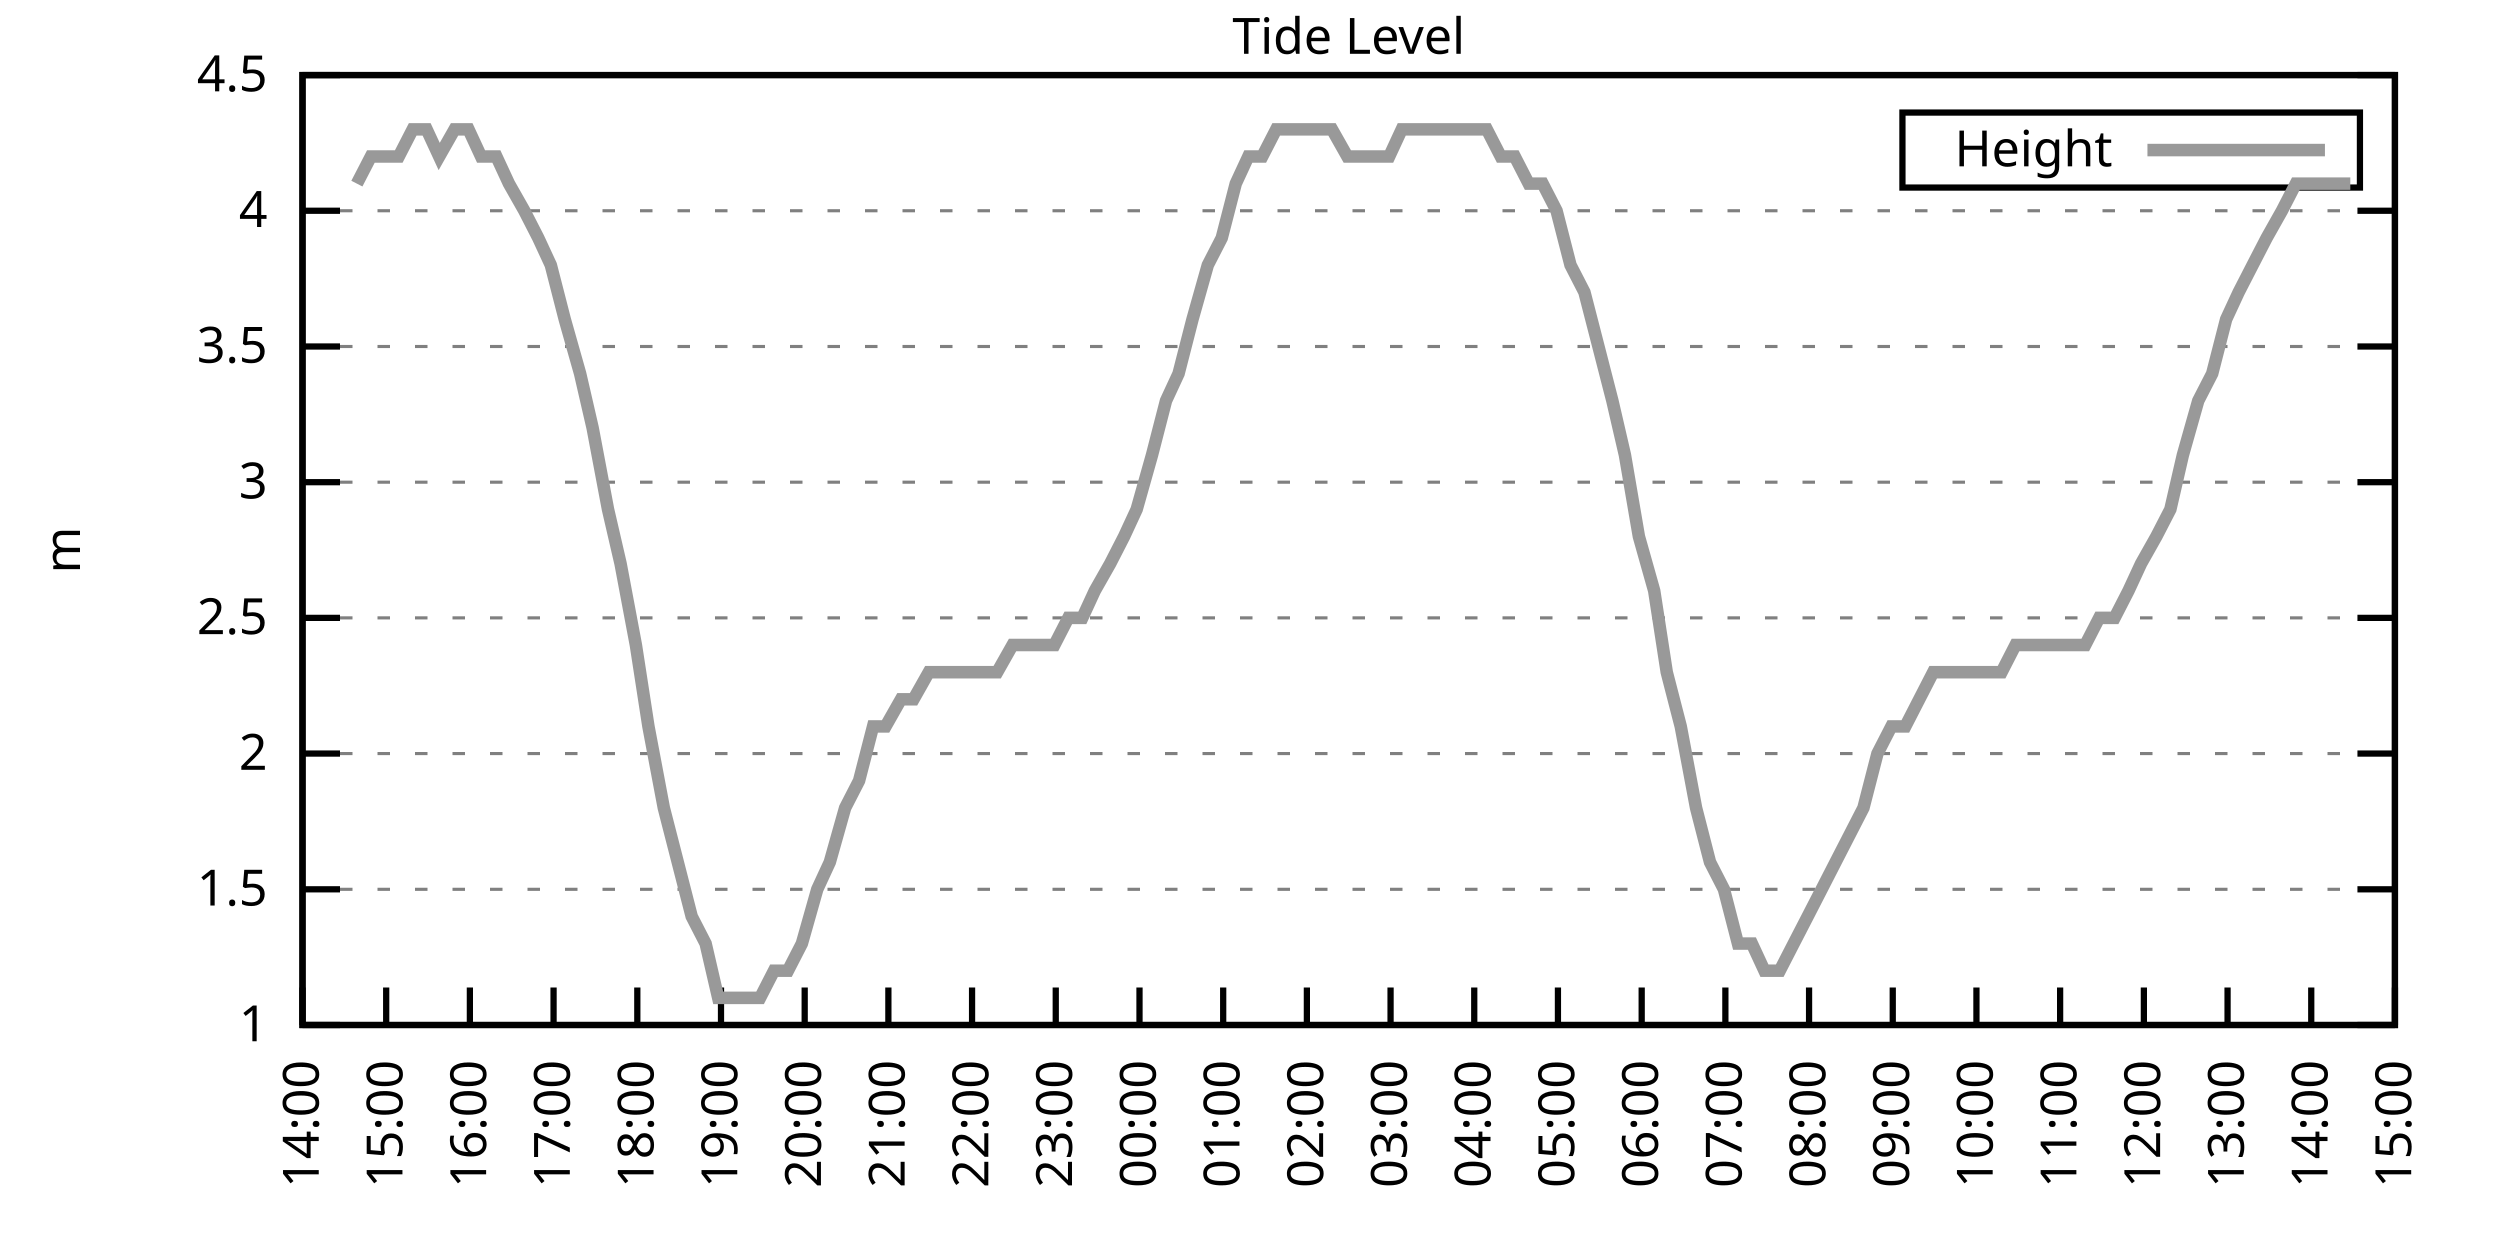
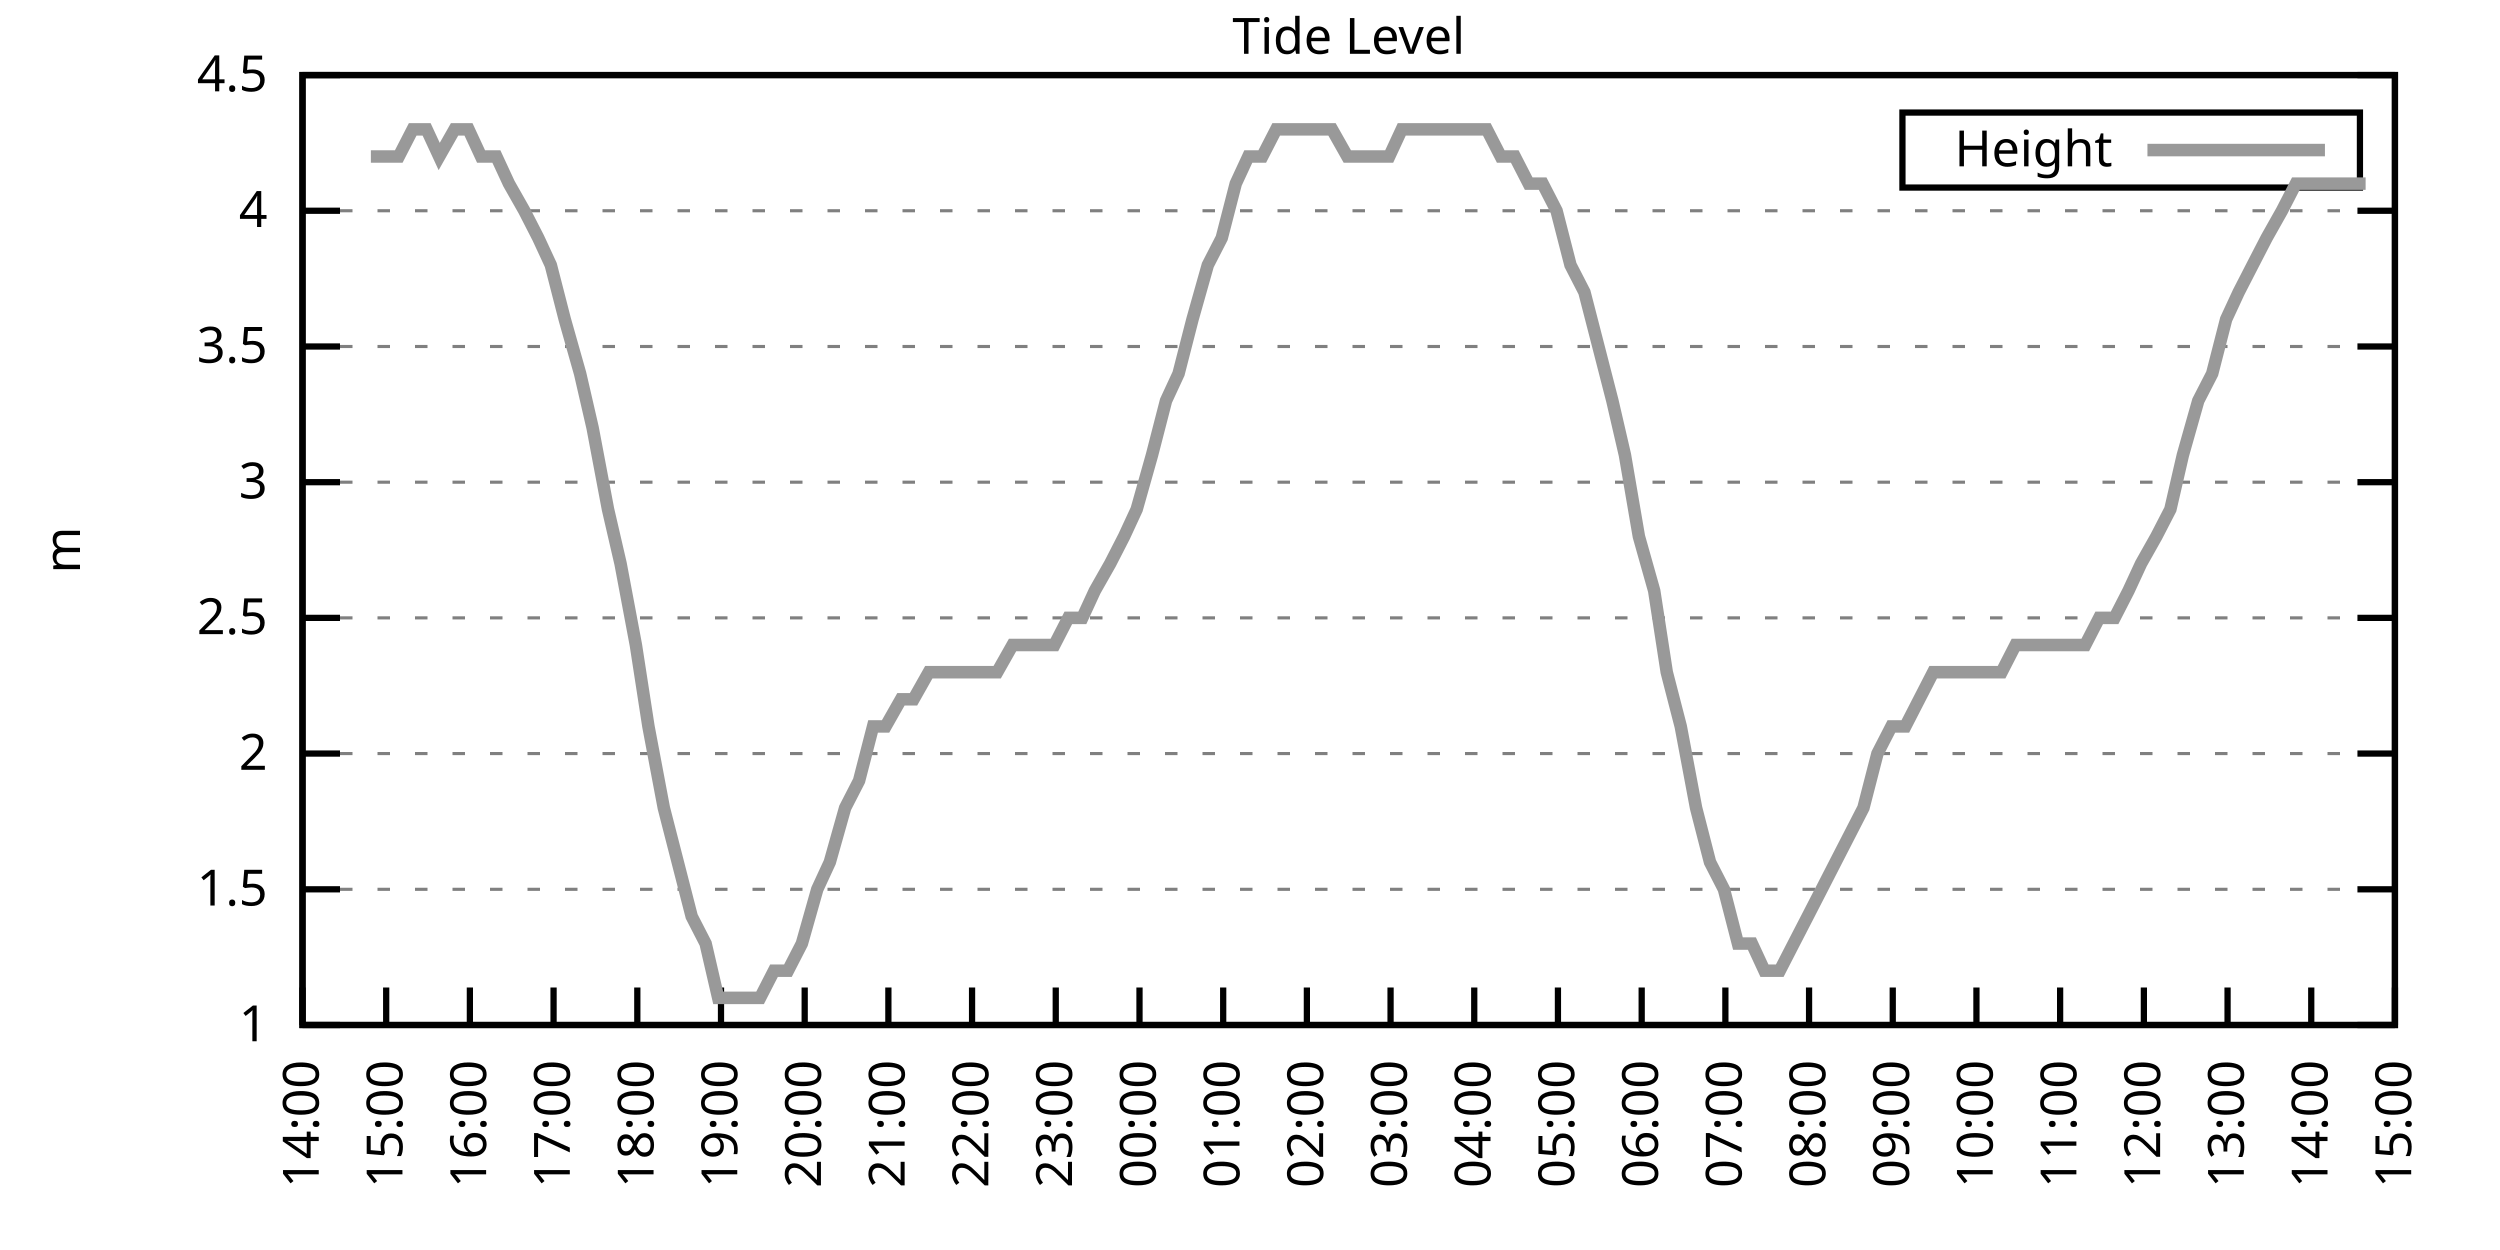
<svg xmlns="http://www.w3.org/2000/svg" xmlns:xlink="http://www.w3.org/1999/xlink" width="400" height="200" viewBox="0 0 400 200">
  <g id="gnuplot_canvas">
    <rect x="0" y="0" width="400" height="200" fill="none" />
    <defs>
      <circle id="gpDot" r="0.5" stroke-width="0.5" stroke="currentColor" />
      <path id="gpPt0" stroke-width="0.333" stroke="currentColor" d="M-1,0 h2 M0,-1 v2" />
      <path id="gpPt1" stroke-width="0.333" stroke="currentColor" d="M-1,-1 L1,1 M1,-1 L-1,1" />
      <path id="gpPt2" stroke-width="0.333" stroke="currentColor" d="M-1,0 L1,0 M0,-1 L0,1 M-1,-1 L1,1 M-1,1 L1,-1" />
      <rect id="gpPt3" stroke-width="0.333" stroke="currentColor" x="-1" y="-1" width="2" height="2" />
      <rect id="gpPt4" stroke-width="0.333" stroke="currentColor" fill="currentColor" x="-1" y="-1" width="2" height="2" />
      <circle id="gpPt5" stroke-width="0.333" stroke="currentColor" cx="0" cy="0" r="1" />
      <use xlink:href="#gpPt5" id="gpPt6" fill="currentColor" stroke="none" />
      <path id="gpPt7" stroke-width="0.333" stroke="currentColor" d="M0,-1.33 L-1.33,0.67 L1.33,0.67 z" />
      <use xlink:href="#gpPt7" id="gpPt8" fill="currentColor" stroke="none" />
      <use xlink:href="#gpPt7" id="gpPt9" stroke="currentColor" transform="rotate(180)" />
      <use xlink:href="#gpPt9" id="gpPt10" fill="currentColor" stroke="none" />
      <use xlink:href="#gpPt3" id="gpPt11" stroke="currentColor" transform="rotate(45)" />
      <use xlink:href="#gpPt11" id="gpPt12" fill="currentColor" stroke="none" />
      <path id="gpPt13" stroke-width="0.333" stroke="currentColor" d="M0,1.330 L1.265,0.411 L0.782,-1.067 L-0.782,-1.076 L-1.265,0.411 z" />
      <use xlink:href="#gpPt13" id="gpPt14" fill="currentColor" stroke="none" />
      <filter id="textbox" filterUnits="objectBoundingBox" x="0" y="0" height="1" width="1">
        <feFlood flood-color="white" flood-opacity="1" result="bgnd" />
        <feComposite in="SourceGraphic" in2="bgnd" operator="atop" />
      </filter>
      <filter id="greybox" filterUnits="objectBoundingBox" x="0" y="0" height="1" width="1">
        <feFlood flood-color="lightgrey" flood-opacity="1" result="grey" />
        <feComposite in="SourceGraphic" in2="grey" operator="atop" />
      </filter>
    </defs>
    <g fill="none" color="white" stroke="currentColor" stroke-width="1.00" stroke-linecap="butt" stroke-linejoin="miter">
</g>
    <g fill="none" color="black" stroke="currentColor" stroke-width="1.00" stroke-linecap="butt" stroke-linejoin="miter">
      <g stroke="none" shape-rendering="crispEdges">
        <polygon fill="rgb(255, 255, 255)" points="48.40,164.00 383.18,164.00 383.18,12.02 48.40,12.02 " />
      </g>
    </g>
    <g fill="none" color="black" stroke="currentColor" stroke-width="1.00" stroke-linecap="butt" stroke-linejoin="miter">
</g>
    <g fill="none" color="black" stroke="black" stroke-width="0.50" stroke-linecap="butt" stroke-linejoin="miter">
</g>
    <g fill="none" color="gray" stroke="currentColor" stroke-width="0.50" stroke-linecap="butt" stroke-linejoin="miter">
      <path stroke="gray" stroke-dasharray="2,4" class="gridline" d="M48.40,164.00 L383.19,164.00  " />
    </g>
    <g fill="none" color="gray" stroke="gray" stroke-width="1.00" stroke-linecap="butt" stroke-linejoin="miter">
</g>
    <g fill="none" color="black" stroke="currentColor" stroke-width="1.00" stroke-linecap="butt" stroke-linejoin="miter">
      <path stroke="black" d="M48.40,164.00 L54.40,164.00 M383.19,164.00 L377.19,164.00  " />
      <g transform="translate(42.80,166.60)" stroke="none" fill="black" font-family="Sans" font-size="8.00" text-anchor="end">
        <text>
          <tspan font-family="Sans"> 1</tspan>
        </text>
      </g>
    </g>
    <g fill="none" color="black" stroke="currentColor" stroke-width="1.00" stroke-linecap="butt" stroke-linejoin="miter">
</g>
    <g fill="none" color="black" stroke="black" stroke-width="0.50" stroke-linecap="butt" stroke-linejoin="miter">
</g>
    <g fill="none" color="gray" stroke="currentColor" stroke-width="0.50" stroke-linecap="butt" stroke-linejoin="miter">
      <path stroke="gray" stroke-dasharray="2,4" class="gridline" d="M48.40,142.29 L383.19,142.29  " />
    </g>
    <g fill="none" color="gray" stroke="gray" stroke-width="1.00" stroke-linecap="butt" stroke-linejoin="miter">
</g>
    <g fill="none" color="black" stroke="currentColor" stroke-width="1.00" stroke-linecap="butt" stroke-linejoin="miter">
      <path stroke="black" d="M48.40,142.29 L54.40,142.29 M383.19,142.29 L377.19,142.29  " />
      <g transform="translate(42.80,144.89)" stroke="none" fill="black" font-family="Sans" font-size="8.00" text-anchor="end">
        <text>
          <tspan font-family="Sans"> 1.5</tspan>
        </text>
      </g>
    </g>
    <g fill="none" color="black" stroke="currentColor" stroke-width="1.00" stroke-linecap="butt" stroke-linejoin="miter">
</g>
    <g fill="none" color="black" stroke="black" stroke-width="0.50" stroke-linecap="butt" stroke-linejoin="miter">
</g>
    <g fill="none" color="gray" stroke="currentColor" stroke-width="0.50" stroke-linecap="butt" stroke-linejoin="miter">
      <path stroke="gray" stroke-dasharray="2,4" class="gridline" d="M48.40,120.57 L383.19,120.57  " />
    </g>
    <g fill="none" color="gray" stroke="gray" stroke-width="1.00" stroke-linecap="butt" stroke-linejoin="miter">
</g>
    <g fill="none" color="black" stroke="currentColor" stroke-width="1.00" stroke-linecap="butt" stroke-linejoin="miter">
      <path stroke="black" d="M48.40,120.57 L54.40,120.57 M383.19,120.57 L377.19,120.57  " />
      <g transform="translate(42.80,123.17)" stroke="none" fill="black" font-family="Sans" font-size="8.00" text-anchor="end">
        <text>
          <tspan font-family="Sans"> 2</tspan>
        </text>
      </g>
    </g>
    <g fill="none" color="black" stroke="currentColor" stroke-width="1.00" stroke-linecap="butt" stroke-linejoin="miter">
</g>
    <g fill="none" color="black" stroke="black" stroke-width="0.50" stroke-linecap="butt" stroke-linejoin="miter">
</g>
    <g fill="none" color="gray" stroke="currentColor" stroke-width="0.50" stroke-linecap="butt" stroke-linejoin="miter">
      <path stroke="gray" stroke-dasharray="2,4" class="gridline" d="M48.40,98.86 L383.19,98.86  " />
    </g>
    <g fill="none" color="gray" stroke="gray" stroke-width="1.00" stroke-linecap="butt" stroke-linejoin="miter">
</g>
    <g fill="none" color="black" stroke="currentColor" stroke-width="1.00" stroke-linecap="butt" stroke-linejoin="miter">
      <path stroke="black" d="M48.40,98.86 L54.40,98.86 M383.19,98.86 L377.19,98.86  " />
      <g transform="translate(42.80,101.46)" stroke="none" fill="black" font-family="Sans" font-size="8.00" text-anchor="end">
        <text>
          <tspan font-family="Sans"> 2.5</tspan>
        </text>
      </g>
    </g>
    <g fill="none" color="black" stroke="currentColor" stroke-width="1.00" stroke-linecap="butt" stroke-linejoin="miter">
</g>
    <g fill="none" color="black" stroke="black" stroke-width="0.50" stroke-linecap="butt" stroke-linejoin="miter">
</g>
    <g fill="none" color="gray" stroke="currentColor" stroke-width="0.50" stroke-linecap="butt" stroke-linejoin="miter">
      <path stroke="gray" stroke-dasharray="2,4" class="gridline" d="M48.40,77.15 L383.19,77.15  " />
    </g>
    <g fill="none" color="gray" stroke="gray" stroke-width="1.00" stroke-linecap="butt" stroke-linejoin="miter">
</g>
    <g fill="none" color="black" stroke="currentColor" stroke-width="1.00" stroke-linecap="butt" stroke-linejoin="miter">
      <path stroke="black" d="M48.40,77.15 L54.40,77.15 M383.19,77.15 L377.19,77.15  " />
      <g transform="translate(42.80,79.75)" stroke="none" fill="black" font-family="Sans" font-size="8.00" text-anchor="end">
        <text>
          <tspan font-family="Sans"> 3</tspan>
        </text>
      </g>
    </g>
    <g fill="none" color="black" stroke="currentColor" stroke-width="1.00" stroke-linecap="butt" stroke-linejoin="miter">
</g>
    <g fill="none" color="black" stroke="black" stroke-width="0.50" stroke-linecap="butt" stroke-linejoin="miter">
</g>
    <g fill="none" color="gray" stroke="currentColor" stroke-width="0.50" stroke-linecap="butt" stroke-linejoin="miter">
      <path stroke="gray" stroke-dasharray="2,4" class="gridline" d="M48.40,55.44 L383.19,55.44  " />
    </g>
    <g fill="none" color="gray" stroke="gray" stroke-width="1.00" stroke-linecap="butt" stroke-linejoin="miter">
</g>
    <g fill="none" color="black" stroke="currentColor" stroke-width="1.00" stroke-linecap="butt" stroke-linejoin="miter">
      <path stroke="black" d="M48.40,55.44 L54.40,55.44 M383.19,55.44 L377.19,55.44  " />
      <g transform="translate(42.80,58.04)" stroke="none" fill="black" font-family="Sans" font-size="8.00" text-anchor="end">
        <text>
          <tspan font-family="Sans"> 3.5</tspan>
        </text>
      </g>
    </g>
    <g fill="none" color="black" stroke="currentColor" stroke-width="1.00" stroke-linecap="butt" stroke-linejoin="miter">
</g>
    <g fill="none" color="black" stroke="black" stroke-width="0.50" stroke-linecap="butt" stroke-linejoin="miter">
</g>
    <g fill="none" color="gray" stroke="currentColor" stroke-width="0.50" stroke-linecap="butt" stroke-linejoin="miter">
      <path stroke="gray" stroke-dasharray="2,4" class="gridline" d="M48.40,33.72 L383.19,33.72  " />
    </g>
    <g fill="none" color="gray" stroke="gray" stroke-width="1.00" stroke-linecap="butt" stroke-linejoin="miter">
</g>
    <g fill="none" color="black" stroke="currentColor" stroke-width="1.00" stroke-linecap="butt" stroke-linejoin="miter">
      <path stroke="black" d="M48.40,33.72 L54.40,33.72 M383.19,33.72 L377.19,33.72  " />
      <g transform="translate(42.80,36.32)" stroke="none" fill="black" font-family="Sans" font-size="8.00" text-anchor="end">
        <text>
          <tspan font-family="Sans"> 4</tspan>
        </text>
      </g>
    </g>
    <g fill="none" color="black" stroke="currentColor" stroke-width="1.00" stroke-linecap="butt" stroke-linejoin="miter">
</g>
    <g fill="none" color="black" stroke="black" stroke-width="0.50" stroke-linecap="butt" stroke-linejoin="miter">
</g>
    <g fill="none" color="gray" stroke="currentColor" stroke-width="0.50" stroke-linecap="butt" stroke-linejoin="miter">
      <path stroke="gray" stroke-dasharray="2,4" class="gridline" d="M48.40,12.01 L383.19,12.01  " />
    </g>
    <g fill="none" color="gray" stroke="gray" stroke-width="1.00" stroke-linecap="butt" stroke-linejoin="miter">
</g>
    <g fill="none" color="black" stroke="currentColor" stroke-width="1.00" stroke-linecap="butt" stroke-linejoin="miter">
      <path stroke="black" d="M48.40,12.01 L54.40,12.01 M383.19,12.01 L377.19,12.01  " />
      <g transform="translate(42.80,14.61)" stroke="none" fill="black" font-family="Sans" font-size="8.00" text-anchor="end">
        <text>
          <tspan font-family="Sans"> 4.5</tspan>
        </text>
      </g>
    </g>
    <g fill="none" color="black" stroke="currentColor" stroke-width="1.00" stroke-linecap="butt" stroke-linejoin="miter">
      <path stroke="black" d="M48.40,164.00 L48.40,158.00  " />
      <g transform="translate(51.00,169.60) rotate(270.00)" stroke="none" fill="black" font-family="Sans" font-size="8.00" text-anchor="end">
        <text>
          <tspan font-family="Sans">14:00</tspan>
        </text>
      </g>
    </g>
    <g fill="none" color="black" stroke="currentColor" stroke-width="1.00" stroke-linecap="butt" stroke-linejoin="miter">
      <path stroke="black" d="M61.79,164.00 L61.79,158.00  " />
      <g transform="translate(64.39,169.60) rotate(270.00)" stroke="none" fill="black" font-family="Sans" font-size="8.00" text-anchor="end">
        <text>
          <tspan font-family="Sans">15:00</tspan>
        </text>
      </g>
    </g>
    <g fill="none" color="black" stroke="currentColor" stroke-width="1.00" stroke-linecap="butt" stroke-linejoin="miter">
      <path stroke="black" d="M75.18,164.00 L75.18,158.00  " />
      <g transform="translate(77.78,169.60) rotate(270.00)" stroke="none" fill="black" font-family="Sans" font-size="8.00" text-anchor="end">
        <text>
          <tspan font-family="Sans">16:00</tspan>
        </text>
      </g>
    </g>
    <g fill="none" color="black" stroke="currentColor" stroke-width="1.00" stroke-linecap="butt" stroke-linejoin="miter">
      <path stroke="black" d="M88.57,164.00 L88.57,158.00  " />
      <g transform="translate(91.17,169.60) rotate(270.00)" stroke="none" fill="black" font-family="Sans" font-size="8.00" text-anchor="end">
        <text>
          <tspan font-family="Sans">17:00</tspan>
        </text>
      </g>
    </g>
    <g fill="none" color="black" stroke="currentColor" stroke-width="1.00" stroke-linecap="butt" stroke-linejoin="miter">
      <path stroke="black" d="M101.97,164.00 L101.97,158.00  " />
      <g transform="translate(104.57,169.60) rotate(270.00)" stroke="none" fill="black" font-family="Sans" font-size="8.00" text-anchor="end">
        <text>
          <tspan font-family="Sans">18:00</tspan>
        </text>
      </g>
    </g>
    <g fill="none" color="black" stroke="currentColor" stroke-width="1.00" stroke-linecap="butt" stroke-linejoin="miter">
      <path stroke="black" d="M115.36,164.00 L115.36,158.00  " />
      <g transform="translate(117.96,169.60) rotate(270.00)" stroke="none" fill="black" font-family="Sans" font-size="8.00" text-anchor="end">
        <text>
          <tspan font-family="Sans">19:00</tspan>
        </text>
      </g>
    </g>
    <g fill="none" color="black" stroke="currentColor" stroke-width="1.00" stroke-linecap="butt" stroke-linejoin="miter">
      <path stroke="black" d="M128.75,164.00 L128.75,158.00  " />
      <g transform="translate(131.35,169.60) rotate(270.00)" stroke="none" fill="black" font-family="Sans" font-size="8.00" text-anchor="end">
        <text>
          <tspan font-family="Sans">20:00</tspan>
        </text>
      </g>
    </g>
    <g fill="none" color="black" stroke="currentColor" stroke-width="1.00" stroke-linecap="butt" stroke-linejoin="miter">
      <path stroke="black" d="M142.14,164.00 L142.14,158.00  " />
      <g transform="translate(144.74,169.60) rotate(270.00)" stroke="none" fill="black" font-family="Sans" font-size="8.00" text-anchor="end">
        <text>
          <tspan font-family="Sans">21:00</tspan>
        </text>
      </g>
    </g>
    <g fill="none" color="black" stroke="currentColor" stroke-width="1.00" stroke-linecap="butt" stroke-linejoin="miter">
      <path stroke="black" d="M155.53,164.00 L155.53,158.00  " />
      <g transform="translate(158.13,169.60) rotate(270.00)" stroke="none" fill="black" font-family="Sans" font-size="8.00" text-anchor="end">
        <text>
          <tspan font-family="Sans">22:00</tspan>
        </text>
      </g>
    </g>
    <g fill="none" color="black" stroke="currentColor" stroke-width="1.00" stroke-linecap="butt" stroke-linejoin="miter">
      <path stroke="black" d="M168.92,164.00 L168.92,158.00  " />
      <g transform="translate(171.52,169.60) rotate(270.00)" stroke="none" fill="black" font-family="Sans" font-size="8.00" text-anchor="end">
        <text>
          <tspan font-family="Sans">23:00</tspan>
        </text>
      </g>
    </g>
    <g fill="none" color="black" stroke="currentColor" stroke-width="1.00" stroke-linecap="butt" stroke-linejoin="miter">
      <path stroke="black" d="M182.32,164.00 L182.32,158.00  " />
      <g transform="translate(184.92,169.60) rotate(270.00)" stroke="none" fill="black" font-family="Sans" font-size="8.00" text-anchor="end">
        <text>
          <tspan font-family="Sans">00:00</tspan>
        </text>
      </g>
    </g>
    <g fill="none" color="black" stroke="currentColor" stroke-width="1.00" stroke-linecap="butt" stroke-linejoin="miter">
      <path stroke="black" d="M195.71,164.00 L195.71,158.00  " />
      <g transform="translate(198.31,169.60) rotate(270.00)" stroke="none" fill="black" font-family="Sans" font-size="8.00" text-anchor="end">
        <text>
          <tspan font-family="Sans">01:00</tspan>
        </text>
      </g>
    </g>
    <g fill="none" color="black" stroke="currentColor" stroke-width="1.00" stroke-linecap="butt" stroke-linejoin="miter">
      <path stroke="black" d="M209.10,164.00 L209.10,158.00  " />
      <g transform="translate(211.70,169.60) rotate(270.00)" stroke="none" fill="black" font-family="Sans" font-size="8.00" text-anchor="end">
        <text>
          <tspan font-family="Sans">02:00</tspan>
        </text>
      </g>
    </g>
    <g fill="none" color="black" stroke="currentColor" stroke-width="1.00" stroke-linecap="butt" stroke-linejoin="miter">
      <path stroke="black" d="M222.49,164.00 L222.49,158.00  " />
      <g transform="translate(225.09,169.60) rotate(270.00)" stroke="none" fill="black" font-family="Sans" font-size="8.00" text-anchor="end">
        <text>
          <tspan font-family="Sans">03:00</tspan>
        </text>
      </g>
    </g>
    <g fill="none" color="black" stroke="currentColor" stroke-width="1.00" stroke-linecap="butt" stroke-linejoin="miter">
      <path stroke="black" d="M235.88,164.00 L235.88,158.00  " />
      <g transform="translate(238.48,169.60) rotate(270.00)" stroke="none" fill="black" font-family="Sans" font-size="8.00" text-anchor="end">
        <text>
          <tspan font-family="Sans">04:00</tspan>
        </text>
      </g>
    </g>
    <g fill="none" color="black" stroke="currentColor" stroke-width="1.00" stroke-linecap="butt" stroke-linejoin="miter">
      <path stroke="black" d="M249.27,164.00 L249.27,158.00  " />
      <g transform="translate(251.87,169.60) rotate(270.00)" stroke="none" fill="black" font-family="Sans" font-size="8.00" text-anchor="end">
        <text>
          <tspan font-family="Sans">05:00</tspan>
        </text>
      </g>
    </g>
    <g fill="none" color="black" stroke="currentColor" stroke-width="1.00" stroke-linecap="butt" stroke-linejoin="miter">
      <path stroke="black" d="M262.67,164.00 L262.67,158.00  " />
      <g transform="translate(265.27,169.60) rotate(270.00)" stroke="none" fill="black" font-family="Sans" font-size="8.00" text-anchor="end">
        <text>
          <tspan font-family="Sans">06:00</tspan>
        </text>
      </g>
    </g>
    <g fill="none" color="black" stroke="currentColor" stroke-width="1.00" stroke-linecap="butt" stroke-linejoin="miter">
      <path stroke="black" d="M276.06,164.00 L276.06,158.00  " />
      <g transform="translate(278.66,169.60) rotate(270.00)" stroke="none" fill="black" font-family="Sans" font-size="8.00" text-anchor="end">
        <text>
          <tspan font-family="Sans">07:00</tspan>
        </text>
      </g>
    </g>
    <g fill="none" color="black" stroke="currentColor" stroke-width="1.00" stroke-linecap="butt" stroke-linejoin="miter">
      <path stroke="black" d="M289.45,164.00 L289.45,158.00  " />
      <g transform="translate(292.05,169.60) rotate(270.00)" stroke="none" fill="black" font-family="Sans" font-size="8.00" text-anchor="end">
        <text>
          <tspan font-family="Sans">08:00</tspan>
        </text>
      </g>
    </g>
    <g fill="none" color="black" stroke="currentColor" stroke-width="1.00" stroke-linecap="butt" stroke-linejoin="miter">
      <path stroke="black" d="M302.84,164.00 L302.84,158.00  " />
      <g transform="translate(305.44,169.60) rotate(270.00)" stroke="none" fill="black" font-family="Sans" font-size="8.00" text-anchor="end">
        <text>
          <tspan font-family="Sans">09:00</tspan>
        </text>
      </g>
    </g>
    <g fill="none" color="black" stroke="currentColor" stroke-width="1.00" stroke-linecap="butt" stroke-linejoin="miter">
      <path stroke="black" d="M316.23,164.00 L316.23,158.00  " />
      <g transform="translate(318.83,169.60) rotate(270.00)" stroke="none" fill="black" font-family="Sans" font-size="8.00" text-anchor="end">
        <text>
          <tspan font-family="Sans">10:00</tspan>
        </text>
      </g>
    </g>
    <g fill="none" color="black" stroke="currentColor" stroke-width="1.00" stroke-linecap="butt" stroke-linejoin="miter">
      <path stroke="black" d="M329.62,164.00 L329.62,158.00  " />
      <g transform="translate(332.22,169.60) rotate(270.00)" stroke="none" fill="black" font-family="Sans" font-size="8.00" text-anchor="end">
        <text>
          <tspan font-family="Sans">11:00</tspan>
        </text>
      </g>
    </g>
    <g fill="none" color="black" stroke="currentColor" stroke-width="1.00" stroke-linecap="butt" stroke-linejoin="miter">
      <path stroke="black" d="M343.02,164.00 L343.02,158.00  " />
      <g transform="translate(345.62,169.60) rotate(270.00)" stroke="none" fill="black" font-family="Sans" font-size="8.00" text-anchor="end">
        <text>
          <tspan font-family="Sans">12:00</tspan>
        </text>
      </g>
    </g>
    <g fill="none" color="black" stroke="currentColor" stroke-width="1.00" stroke-linecap="butt" stroke-linejoin="miter">
      <path stroke="black" d="M356.41,164.00 L356.41,158.00  " />
      <g transform="translate(359.01,169.60) rotate(270.00)" stroke="none" fill="black" font-family="Sans" font-size="8.00" text-anchor="end">
        <text>
          <tspan font-family="Sans">13:00</tspan>
        </text>
      </g>
    </g>
    <g fill="none" color="black" stroke="currentColor" stroke-width="1.00" stroke-linecap="butt" stroke-linejoin="miter">
      <path stroke="black" d="M369.80,164.00 L369.80,158.00  " />
      <g transform="translate(372.40,169.60) rotate(270.00)" stroke="none" fill="black" font-family="Sans" font-size="8.00" text-anchor="end">
        <text>
          <tspan font-family="Sans">14:00</tspan>
        </text>
      </g>
    </g>
    <g fill="none" color="black" stroke="currentColor" stroke-width="1.00" stroke-linecap="butt" stroke-linejoin="miter">
      <path stroke="black" d="M383.19,164.00 L383.19,158.00  " />
      <g transform="translate(385.79,169.60) rotate(270.00)" stroke="none" fill="black" font-family="Sans" font-size="8.00" text-anchor="end">
        <text>
          <tspan font-family="Sans">15:00</tspan>
        </text>
      </g>
    </g>
    <g fill="none" color="black" stroke="currentColor" stroke-width="1.00" stroke-linecap="butt" stroke-linejoin="miter">
</g>
    <g fill="none" color="black" stroke="currentColor" stroke-width="1.00" stroke-linecap="butt" stroke-linejoin="miter">
      <path stroke="black" d="M48.40,12.01 L48.40,164.00 L383.19,164.00 L383.19,12.01 L48.40,12.01 Z  " />
    </g>
    <g fill="none" color="black" stroke="currentColor" stroke-width="1.00" stroke-linecap="butt" stroke-linejoin="miter">
</g>
    <g fill="none" color="black" stroke="currentColor" stroke-width="1.00" stroke-linecap="butt" stroke-linejoin="miter">
      <path stroke="black" d="M304.39,30.01 L304.39,18.01 L377.59,18.01 L377.59,30.01 L304.39,30.01 Z  " />
    </g>
    <g id="Tide_level_plot_1">
      <g fill="none" color="white" stroke="black" stroke-width="2.00" stroke-linecap="butt" stroke-linejoin="miter">
</g>
      <g fill="none" color="black" stroke="currentColor" stroke-width="2.00" stroke-linecap="butt" stroke-linejoin="miter">
        <g transform="translate(337.99,26.61)" stroke="none" fill="black" font-family="Sans" font-size="8.00" text-anchor="end">
          <text>
            <tspan font-family="Sans">Height</tspan>
          </text>
        </g>
      </g>
      <g fill="none" color="black" stroke="currentColor" stroke-width="2.00" stroke-linecap="butt" stroke-linejoin="miter">
-         <path stroke="rgb(153, 153, 153)" d="M343.59,24.01 L371.99,24.01 M57.10,29.38 L59.34,25.04 L61.57,25.04 L63.80,25.04 L66.03,20.70 L68.26,20.70   L70.27,25.04 L72.73,20.70 L74.96,20.70 L76.97,25.04 L79.42,25.04 L81.43,29.38 L83.89,33.72 L86.12,38.07   L88.13,42.41 L90.36,51.09 L92.82,59.78 L94.82,68.46 L97.28,81.49 L99.29,90.18 L101.74,103.20 L103.75,116.23   L106.21,129.26 L108.44,137.94 L110.67,146.63 L112.90,150.97 L114.91,159.66 L117.37,159.66 L119.60,159.66 L121.61,159.66   L123.84,155.31 L126.07,155.31 L128.30,150.97 L130.76,142.29 L132.77,137.94 L135.22,129.26 L137.45,124.92 L139.69,116.23   L141.69,116.23 L144.15,111.89 L146.16,111.89 L148.61,107.55 L150.85,107.55 L153.08,107.55 L155.31,107.55 L157.54,107.55   L159.55,107.55 L162.01,103.20 L164.24,103.20 L166.47,103.20 L168.70,103.20 L170.93,98.86 L173.17,98.86 L175.17,94.52   L177.63,90.18 L179.86,85.83 L181.87,81.49 L184.32,72.81 L186.56,64.12 L188.57,59.78 L190.80,51.09 L193.25,42.41   L195.48,38.07 L197.72,29.38 L199.73,25.04 L201.96,25.04 L204.19,20.70 L206.64,20.70 L208.88,20.70 L211.11,20.70   L213.12,20.70 L215.57,25.04 L217.80,25.04 L220.04,25.04 L222.27,25.04 L224.28,20.70 L226.51,20.70 L228.96,20.70   L231.20,20.70 L233.20,20.70 L235.66,20.70 L237.89,20.70 L240.12,25.04 L242.36,25.04 L244.59,29.38 L246.82,29.38   L249.05,33.72 L251.28,42.41 L253.51,46.75 L255.75,55.44 L257.98,64.12 L259.99,72.81 L262.22,85.83 L264.67,94.52   L266.68,107.55 L268.92,116.23 L271.37,129.26 L273.60,137.94 L275.83,142.29 L278.07,150.97 L280.30,150.97 L282.31,155.31   L284.76,155.31 L286.99,150.97 L289.23,146.63 L291.46,142.29 L293.69,137.94 L295.92,133.60 L298.15,129.26 L300.39,120.57   L302.62,116.23 L304.85,116.23 L307.08,111.89 L309.31,107.55 L311.54,107.55 L313.78,107.55 L316.01,107.55 L318.02,107.55   L320.25,107.55 L322.48,103.20 L324.94,103.20 L327.17,103.20 L329.18,103.20 L331.63,103.20 L333.64,103.20 L335.87,98.86   L338.33,98.86 L340.56,94.52 L342.57,90.18 L345.02,85.83 L347.26,81.49 L349.26,72.81 L351.72,64.12 L353.95,59.78   L356.18,51.09 L358.19,46.75 L360.42,42.41 L362.66,38.07 L365.11,33.72 L367.34,29.38 L369.58,29.38 L371.81,29.38   L373.82,29.38 L376.05,29.38  " />
+         <path stroke="rgb(153, 153, 153)" d="M343.59,24.01 L371.99,24.01 M59.34,25.04 L61.57,25.04 L63.80,25.04 L66.03,20.70 L68.26,20.70 L70.27,25.04   L72.73,20.70 L74.96,20.70 L76.97,25.04 L79.42,25.04 L81.43,29.38 L83.89,33.72 L86.12,38.07 L88.13,42.41   L90.36,51.09 L92.82,59.78 L94.82,68.46 L97.28,81.49 L99.29,90.18 L101.74,103.20 L103.75,116.23 L106.21,129.26   L108.44,137.94 L110.67,146.63 L112.90,150.97 L114.91,159.66 L117.37,159.66 L119.60,159.66 L121.61,159.66 L123.84,155.31   L126.07,155.31 L128.30,150.97 L130.76,142.29 L132.77,137.94 L135.22,129.26 L137.45,124.92 L139.69,116.23 L141.69,116.23   L144.15,111.89 L146.16,111.89 L148.61,107.55 L150.85,107.55 L153.08,107.55 L155.31,107.55 L157.54,107.55 L159.55,107.55   L162.01,103.20 L164.24,103.20 L166.47,103.20 L168.70,103.20 L170.93,98.86 L173.17,98.86 L175.17,94.52 L177.63,90.18   L179.86,85.83 L181.87,81.49 L184.32,72.81 L186.56,64.12 L188.57,59.78 L190.80,51.09 L193.25,42.41 L195.48,38.07   L197.72,29.38 L199.73,25.04 L201.96,25.04 L204.19,20.70 L206.64,20.70 L208.88,20.70 L211.11,20.70 L213.12,20.70   L215.57,25.04 L217.80,25.04 L220.04,25.04 L222.27,25.04 L224.28,20.70 L226.51,20.70 L228.96,20.70 L231.20,20.70   L233.20,20.70 L235.66,20.70 L237.89,20.70 L240.12,25.04 L242.36,25.04 L244.59,29.38 L246.82,29.38 L249.05,33.72   L251.28,42.41 L253.51,46.75 L255.75,55.44 L257.98,64.12 L259.99,72.81 L262.22,85.83 L264.67,94.52 L266.68,107.55   L268.92,116.23 L271.37,129.26 L273.60,137.94 L275.83,142.29 L278.07,150.97 L280.30,150.97 L282.31,155.31 L284.76,155.31   L286.99,150.97 L289.23,146.63 L291.46,142.29 L293.69,137.94 L295.92,133.60 L298.15,129.26 L300.39,120.57 L302.62,116.23   L304.85,116.23 L307.08,111.89 L309.31,107.55 L311.54,107.55 L313.78,107.55 L316.01,107.55 L318.02,107.55 L320.25,107.55   L322.48,103.20 L324.94,103.20 L327.17,103.20 L329.18,103.20 L331.63,103.20 L333.64,103.20 L335.87,98.86 L338.33,98.86   L340.56,94.52 L342.57,90.18 L345.02,85.83 L347.26,81.49 L349.26,72.81 L351.72,64.12 L353.95,59.78 L356.18,51.09   L358.19,46.75 L360.42,42.41 L362.66,38.07 L365.11,33.72 L367.34,29.38 L369.58,29.38 L371.81,29.38 L373.82,29.38   L376.05,29.38 L378.50,29.38  " />
      </g>
    </g>
    <g fill="none" color="black" stroke="currentColor" stroke-width="2.00" stroke-linecap="butt" stroke-linejoin="miter">
</g>
    <g fill="none" color="black" stroke="black" stroke-width="1.00" stroke-linecap="butt" stroke-linejoin="miter">
</g>
    <g fill="none" color="black" stroke="currentColor" stroke-width="1.00" stroke-linecap="butt" stroke-linejoin="miter">
      <path stroke="black" d="M48.40,12.01 L48.40,164.00 L383.19,164.00 L383.19,12.01 L48.40,12.01 Z  " />
      <g transform="translate(12.80,88.01) rotate(270.00)" stroke="none" fill="black" font-family="Sans" font-size="8.00" text-anchor="middle">
        <text>
          <tspan font-family="Sans">m</tspan>
        </text>
      </g>
    </g>
    <g fill="none" color="black" stroke="currentColor" stroke-width="1.00" stroke-linecap="butt" stroke-linejoin="miter">
</g>
    <g fill="none" color="black" stroke="currentColor" stroke-width="1.00" stroke-linecap="butt" stroke-linejoin="miter">
      <g transform="translate(215.79,8.61)" stroke="none" fill="black" font-family="Sans" font-size="8.00" text-anchor="middle">
        <text>
          <tspan font-family="Sans">Tide Level</tspan>
        </text>
      </g>
    </g>
    <g fill="none" color="black" stroke="currentColor" stroke-width="1.00" stroke-linecap="butt" stroke-linejoin="miter">
</g>
  </g>
</svg>
